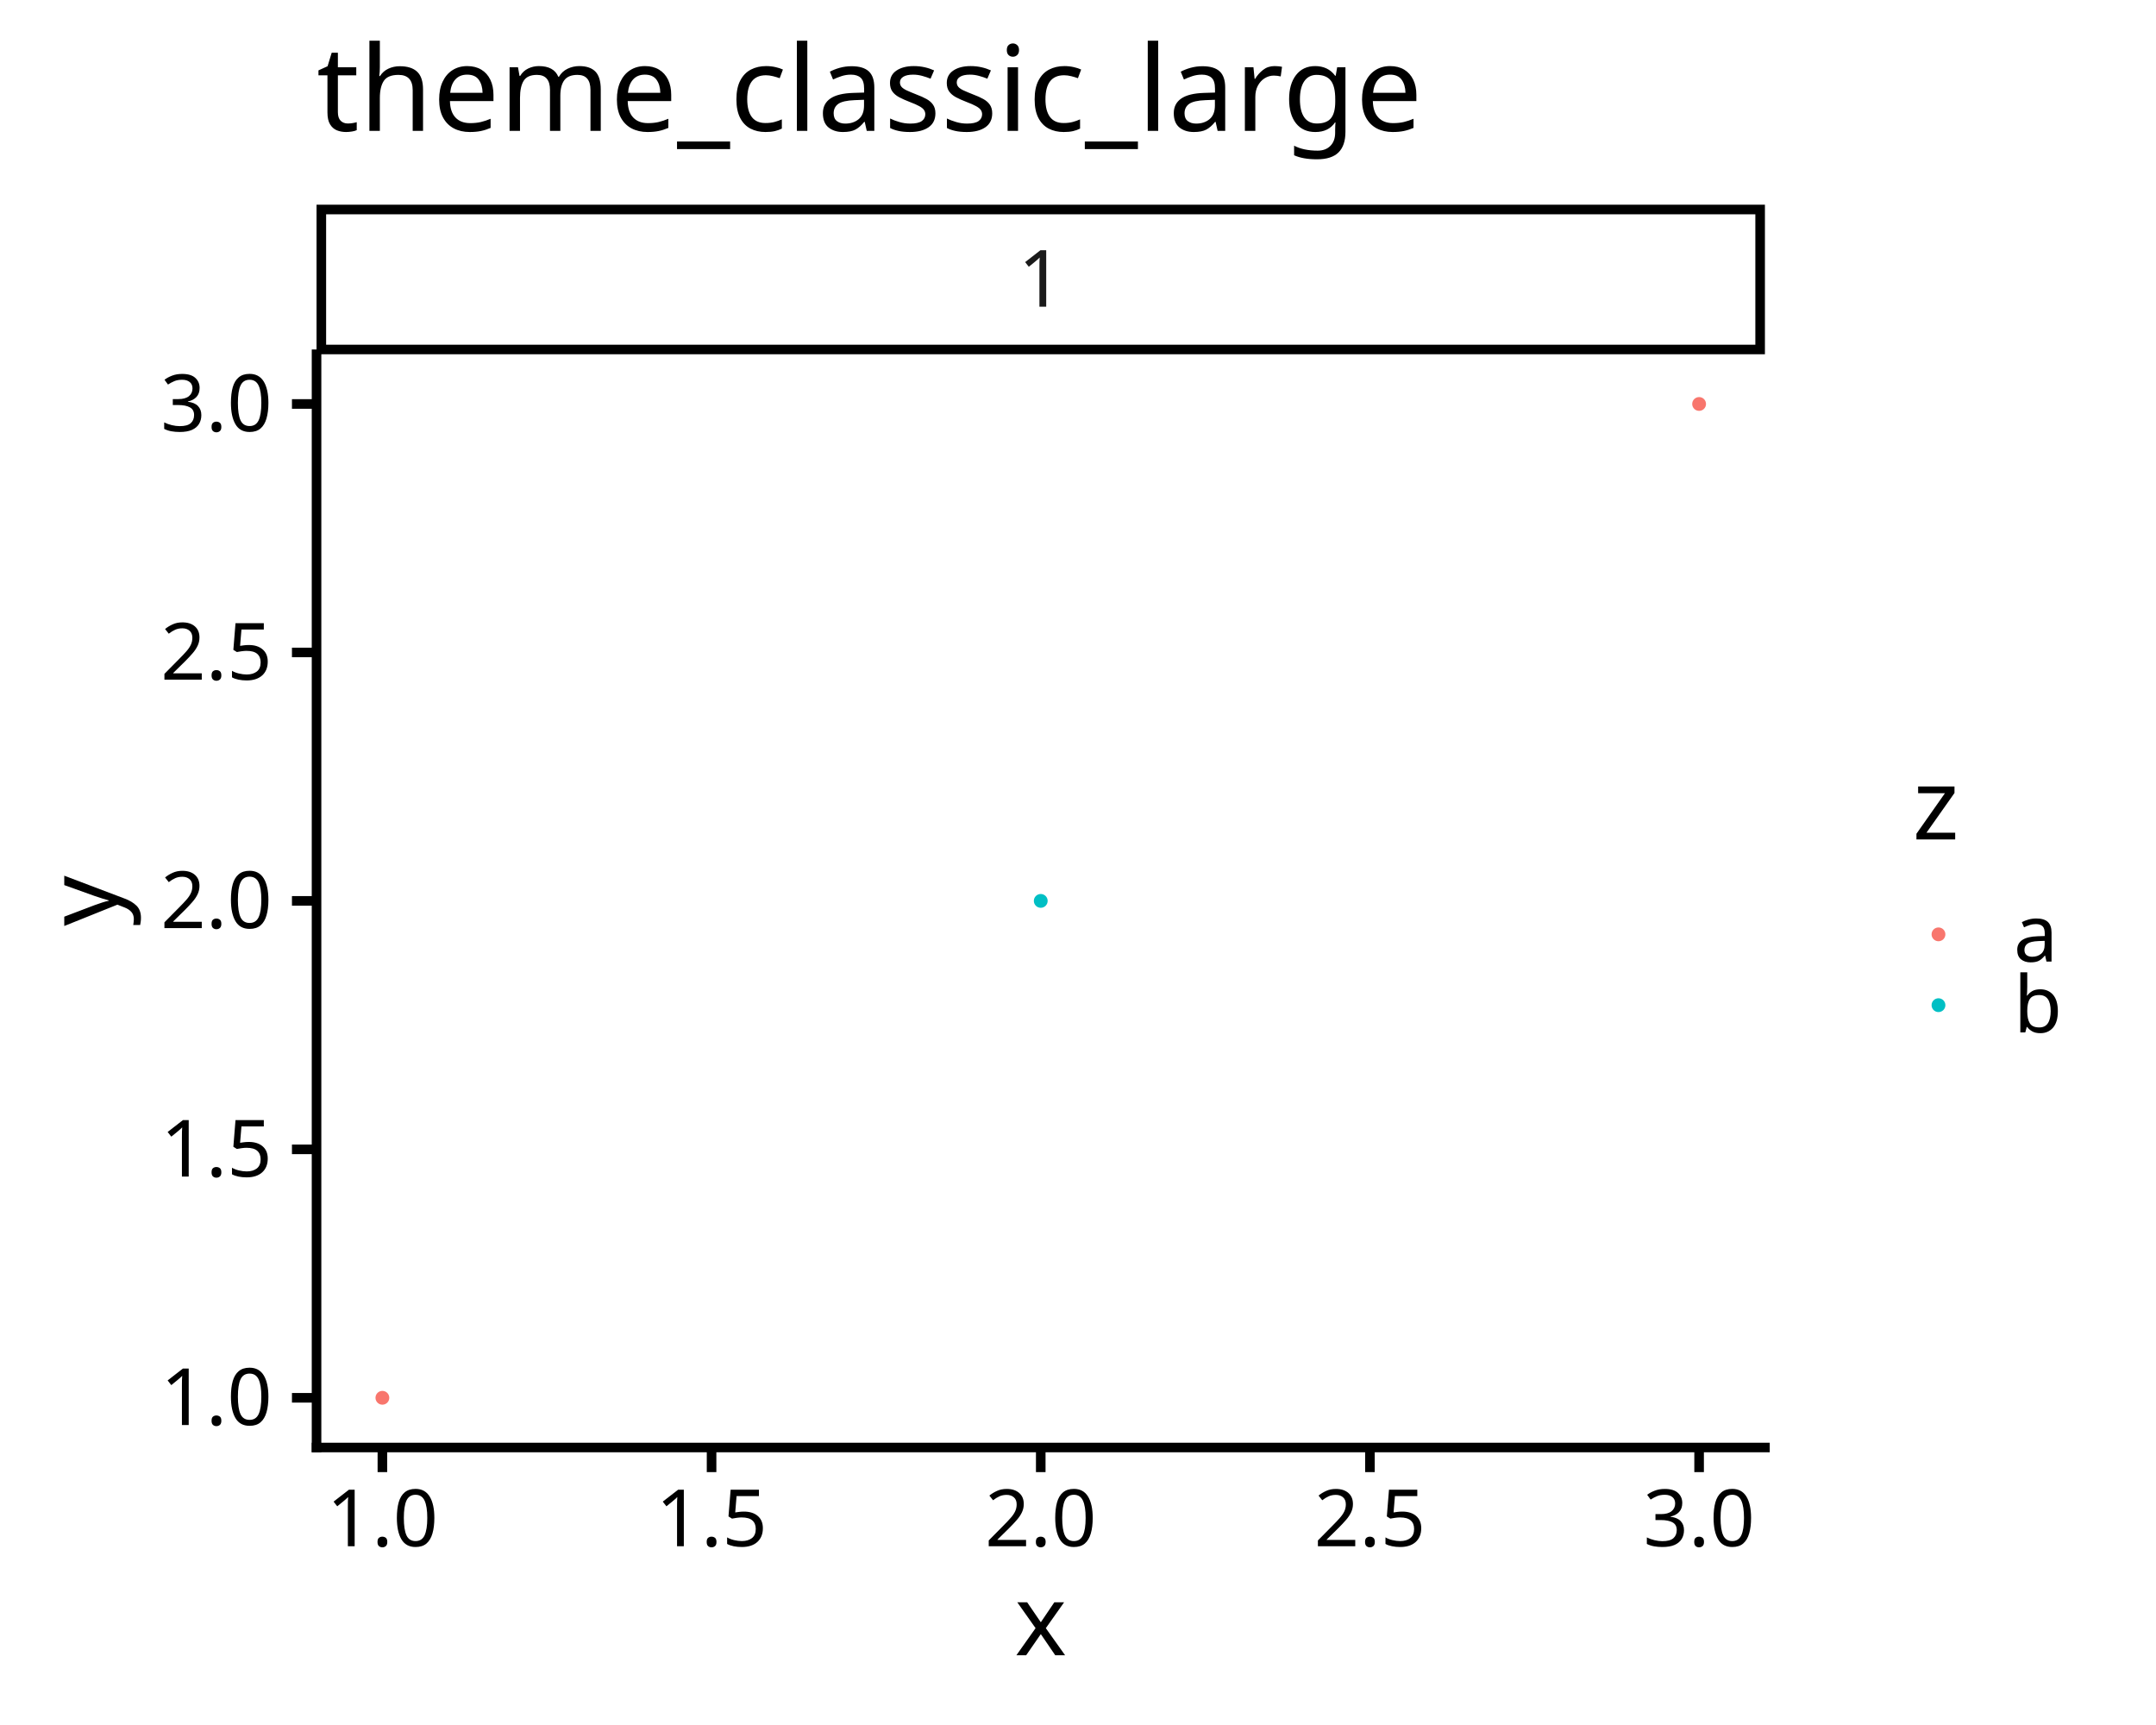
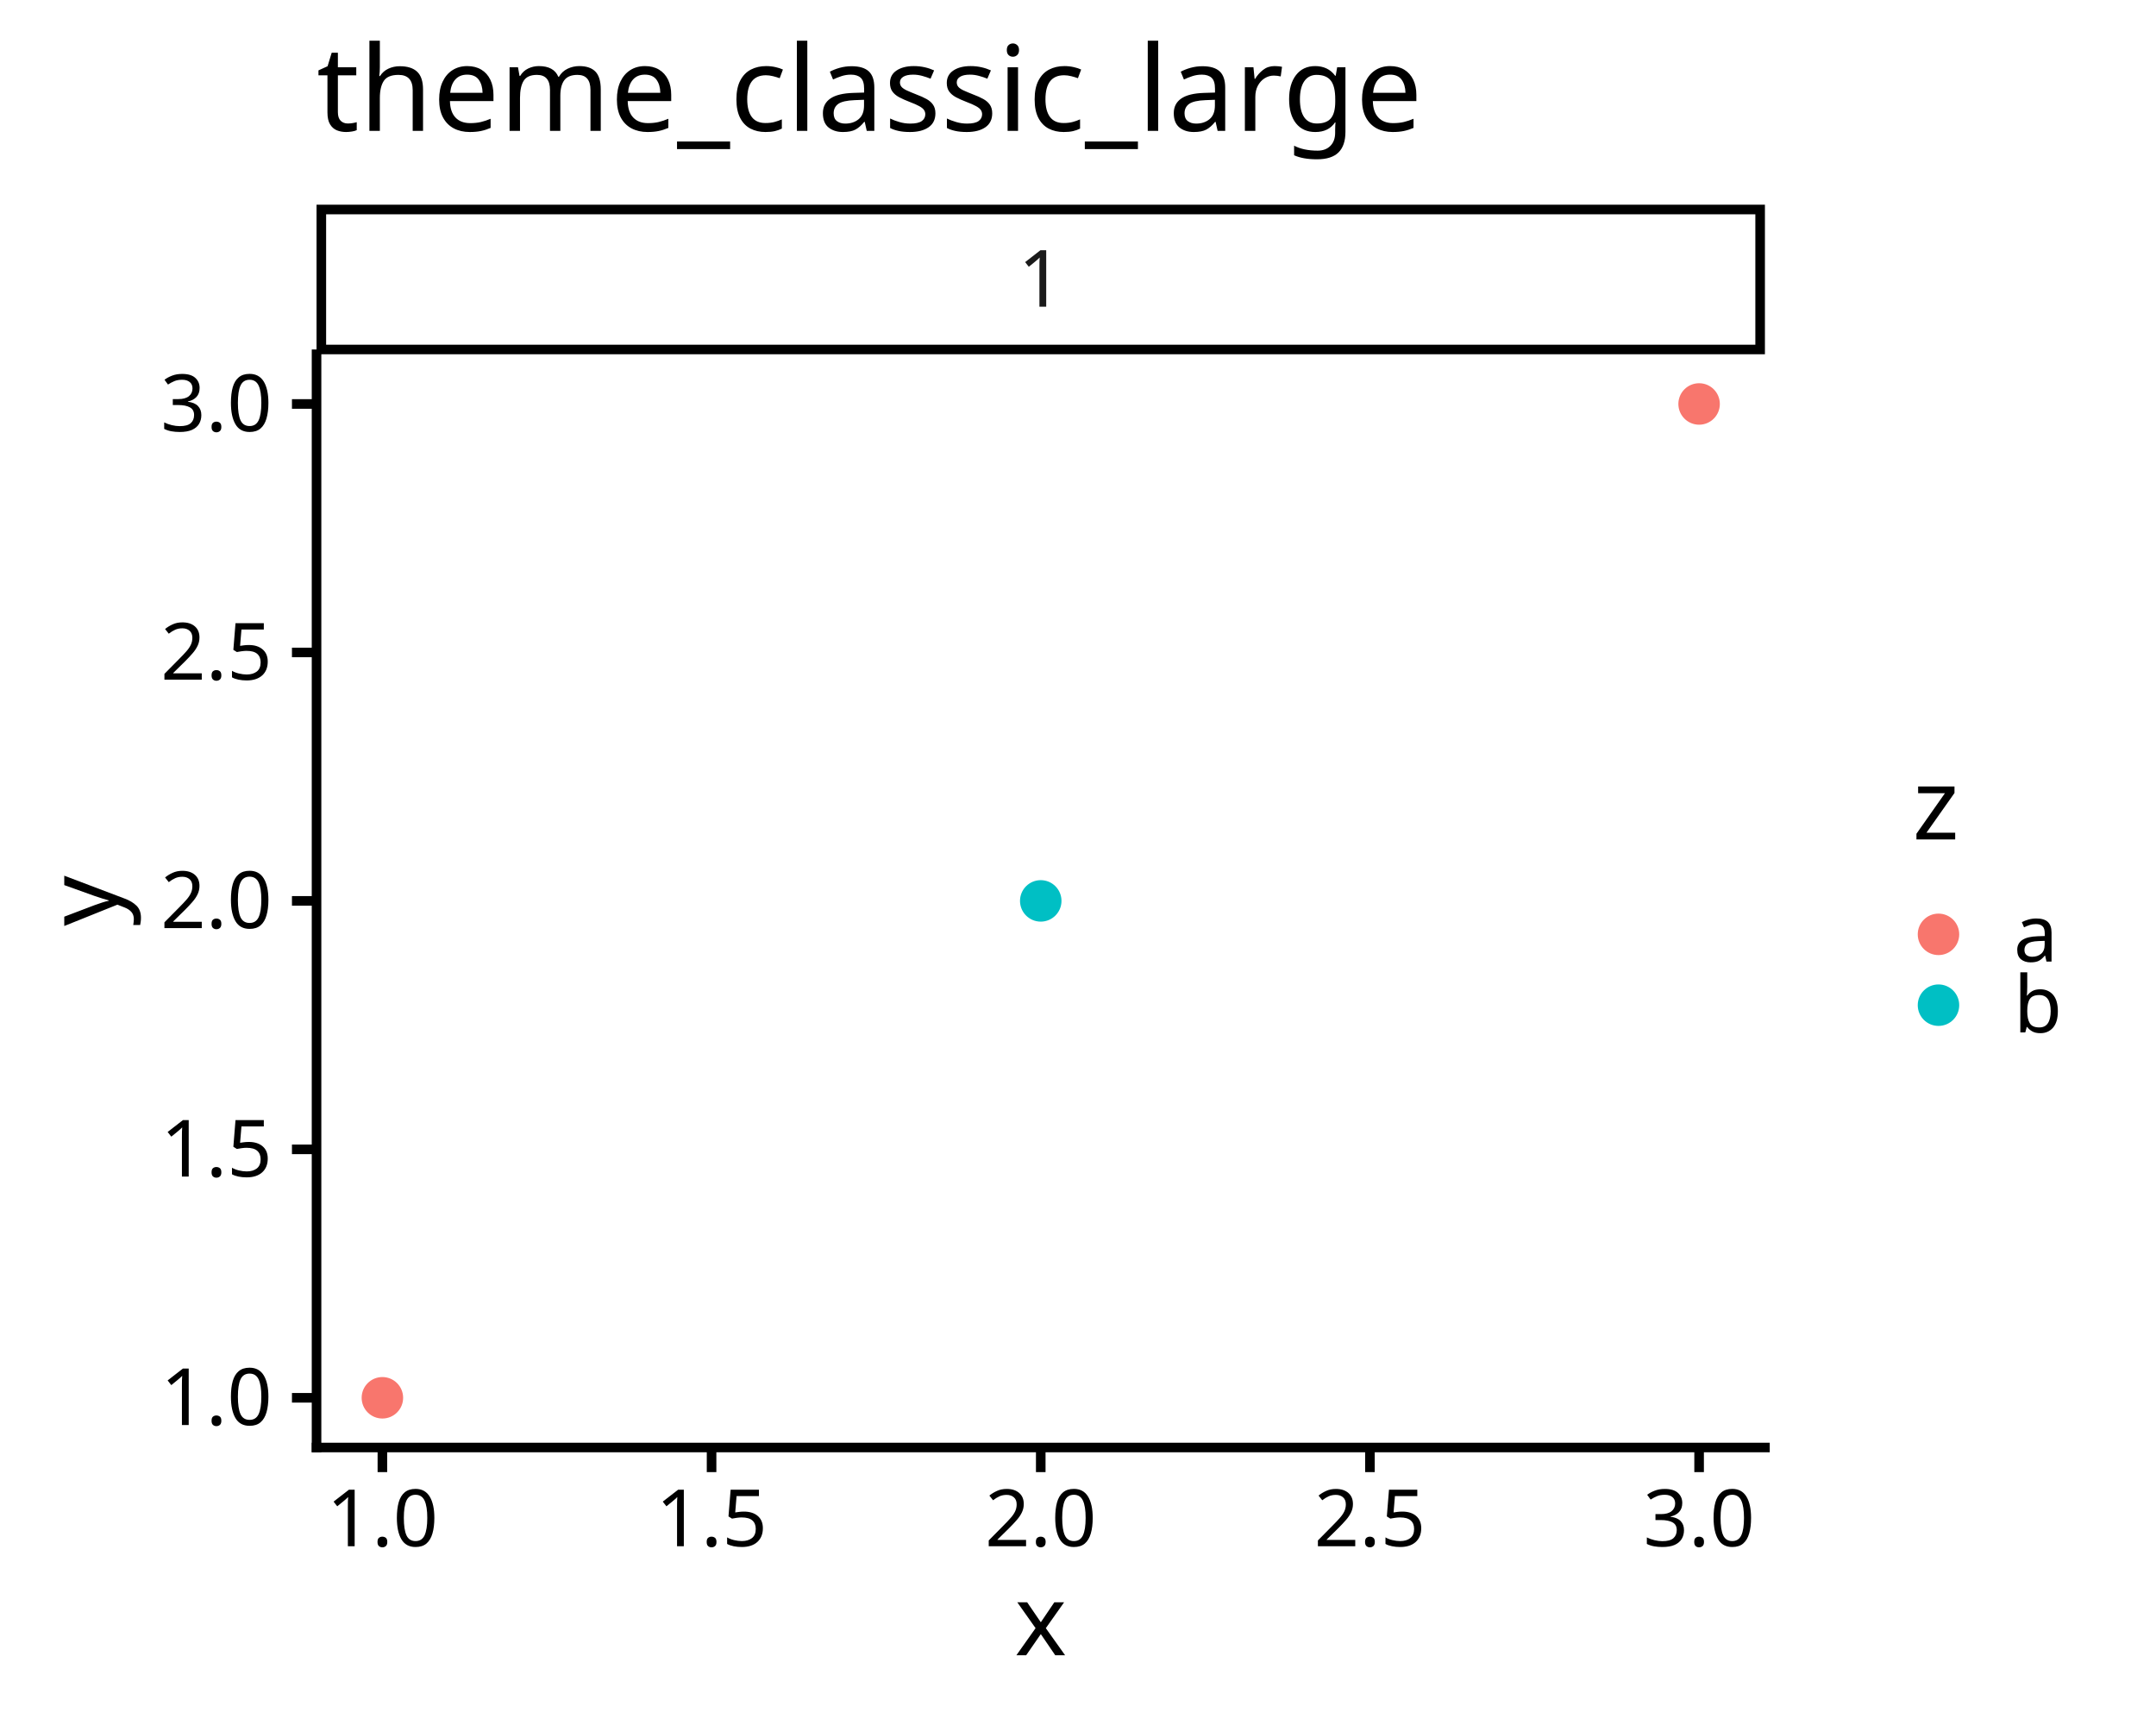
<svg xmlns="http://www.w3.org/2000/svg" class="svglite" data-engine-version="2.0" width="720.00pt" height="576.00pt" viewBox="0 0 720.00 576.00">
  <defs>
    <style type="text/css">
    .svglite line, .svglite polyline, .svglite polygon, .svglite path, .svglite rect, .svglite circle {
      fill: none;
      stroke: #000000;
      stroke-linecap: round;
      stroke-linejoin: round;
      stroke-miterlimit: 10.00;
    }
  </style>
  </defs>
  <rect width="100%" height="100%" style="stroke: none; fill: #FFFFFF;" />
  <defs>
    <clipPath id="cpMC4wMHw3MjAuMDB8MC4wMHw1NzYuMDA=">
      <rect x="0.00" y="0.00" width="720.00" height="576.00" />
    </clipPath>
  </defs>
  <g clip-path="url(#cpMC4wMHw3MjAuMDB8MC4wMHw1NzYuMDA=)">
    <rect x="-0" y="0.00" width="720.00" height="576.00" style="stroke-width: 3.20; stroke: #FFFFFF; fill: #FFFFFF;" />
  </g>
  <defs>
    <clipPath id="cpMTA1LjcxfDU4OS40MXwxMTguMzB8NDgzLjM0">
      <rect x="105.71" y="118.30" width="483.69" height="365.04" />
    </clipPath>
  </defs>
  <g clip-path="url(#cpMTA1LjcxfDU4OS40MXwxMTguMzB8NDgzLjM0)">
    <rect x="105.71" y="118.30" width="483.69" height="365.04" style="stroke-width: 3.20; stroke: none; fill: #FFFFFF;" />
-     <circle cx="127.70" cy="466.74" r="1.95" style="stroke-width: 0.71; stroke: #F8766D; fill: #F8766D;" />
-     <circle cx="347.56" cy="300.82" r="1.95" style="stroke-width: 0.71; stroke: #00BFC4; fill: #00BFC4;" />
-     <circle cx="567.42" cy="134.89" r="1.95" style="stroke-width: 0.71; stroke: #F8766D; fill: #F8766D;" />
+     <circle cx="127.70" cy="466.74" r="5.86" style="stroke-width: 2.13; stroke: #F8766D; fill: #F8766D;" />
+     <circle cx="347.56" cy="300.82" r="5.86" style="stroke-width: 2.13; stroke: #00BFC4; fill: #00BFC4;" />
+     <circle cx="567.42" cy="134.89" r="5.86" style="stroke-width: 2.13; stroke: #F8766D; fill: #F8766D;" />
  </g>
  <g clip-path="url(#cpMC4wMHw3MjAuMDB8MC4wMHw1NzYuMDA=)">
</g>
  <defs>
    <clipPath id="cpMTA1LjcxfDU4OS40MXw2OC4zNXwxMTguMzA=">
      <rect x="105.71" y="68.35" width="483.69" height="49.95" />
    </clipPath>
  </defs>
  <g clip-path="url(#cpMTA1LjcxfDU4OS40MXw2OC4zNXwxMTguMzA=)">
    <rect x="105.71" y="68.35" width="483.69" height="49.95" style="stroke-width: 6.40; fill: #FFFFFF;" />
    <text x="347.56" y="102.41" text-anchor="middle" style="font-size: 26.40px; fill: #1A1A1A; font-family: sans;" textLength="14.68px" lengthAdjust="spacingAndGlyphs">1</text>
  </g>
  <g clip-path="url(#cpMC4wMHw3MjAuMDB8MC4wMHw1NzYuMDA=)">
    <polyline points="105.71,483.34 589.41,483.34 " style="stroke-width: 3.20; stroke-linecap: square;" />
    <polyline points="127.70,491.56 127.70,483.34 " style="stroke-width: 3.20; stroke-linecap: butt;" />
    <polyline points="237.63,491.56 237.63,483.34 " style="stroke-width: 3.20; stroke-linecap: butt;" />
    <polyline points="347.56,491.56 347.56,483.34 " style="stroke-width: 3.20; stroke-linecap: butt;" />
    <polyline points="457.49,491.56 457.49,483.34 " style="stroke-width: 3.20; stroke-linecap: butt;" />
    <polyline points="567.42,491.56 567.42,483.34 " style="stroke-width: 3.20; stroke-linecap: butt;" />
    <text x="127.70" y="516.30" text-anchor="middle" style="font-size: 26.40px; font-family: sans;" textLength="36.70px" lengthAdjust="spacingAndGlyphs">1.0</text>
    <text x="237.63" y="516.30" text-anchor="middle" style="font-size: 26.40px; font-family: sans;" textLength="36.70px" lengthAdjust="spacingAndGlyphs">1.5</text>
    <text x="347.56" y="516.30" text-anchor="middle" style="font-size: 26.40px; font-family: sans;" textLength="36.70px" lengthAdjust="spacingAndGlyphs">2.0</text>
    <text x="457.49" y="516.30" text-anchor="middle" style="font-size: 26.40px; font-family: sans;" textLength="36.70px" lengthAdjust="spacingAndGlyphs">2.5</text>
    <text x="567.42" y="516.30" text-anchor="middle" style="font-size: 26.40px; font-family: sans;" textLength="36.70px" lengthAdjust="spacingAndGlyphs">3.0</text>
    <polyline points="105.71,483.34 105.71,118.30 " style="stroke-width: 3.20; stroke-linecap: square;" />
    <text x="90.92" y="475.83" text-anchor="end" style="font-size: 26.40px; font-family: sans;" textLength="36.70px" lengthAdjust="spacingAndGlyphs">1.0</text>
    <text x="90.92" y="392.87" text-anchor="end" style="font-size: 26.40px; font-family: sans;" textLength="36.70px" lengthAdjust="spacingAndGlyphs">1.5</text>
    <text x="90.92" y="309.90" text-anchor="end" style="font-size: 26.40px; font-family: sans;" textLength="36.70px" lengthAdjust="spacingAndGlyphs">2.0</text>
    <text x="90.92" y="226.94" text-anchor="end" style="font-size: 26.40px; font-family: sans;" textLength="36.70px" lengthAdjust="spacingAndGlyphs">2.5</text>
    <text x="90.92" y="143.98" text-anchor="end" style="font-size: 26.40px; font-family: sans;" textLength="36.70px" lengthAdjust="spacingAndGlyphs">3.0</text>
    <polyline points="97.50,466.74 105.71,466.74 " style="stroke-width: 3.20; stroke-linecap: butt;" />
    <polyline points="97.50,383.78 105.71,383.78 " style="stroke-width: 3.20; stroke-linecap: butt;" />
    <polyline points="97.50,300.82 105.71,300.82 " style="stroke-width: 3.20; stroke-linecap: butt;" />
    <polyline points="97.50,217.86 105.71,217.86 " style="stroke-width: 3.20; stroke-linecap: butt;" />
    <polyline points="97.50,134.89 105.71,134.89 " style="stroke-width: 3.20; stroke-linecap: butt;" />
    <text x="347.56" y="552.71" text-anchor="middle" style="font-size: 33.00px; font-family: sans;" textLength="16.51px" lengthAdjust="spacingAndGlyphs">x</text>
    <text transform="translate(39.15,300.82) rotate(-90)" text-anchor="middle" style="font-size: 33.00px; font-family: sans;" textLength="16.51px" lengthAdjust="spacingAndGlyphs">y</text>
    <rect x="622.28" y="237.73" width="81.28" height="126.17" style="stroke-width: 3.20; stroke: none; fill: #FFFFFF;" />
    <text x="638.72" y="280.31" style="font-size: 33.00px; font-family: sans;" textLength="16.51px" lengthAdjust="spacingAndGlyphs">z</text>
    <rect x="638.72" y="300.17" width="17.28" height="23.65" style="stroke-width: 3.20; stroke: none; fill: #FFFFFF;" />
-     <circle cx="647.36" cy="311.99" r="1.95" style="stroke-width: 0.71; stroke: #F8766D; fill: #F8766D;" />
+     <circle cx="647.36" cy="311.99" r="5.86" style="stroke-width: 2.13; stroke: #F8766D; fill: #F8766D;" />
    <rect x="638.72" y="323.82" width="17.28" height="23.65" style="stroke-width: 3.20; stroke: none; fill: #FFFFFF;" />
-     <circle cx="647.36" cy="335.64" r="1.95" style="stroke-width: 0.71; stroke: #00BFC4; fill: #00BFC4;" />
+     <circle cx="647.36" cy="335.64" r="5.86" style="stroke-width: 2.13; stroke: #00BFC4; fill: #00BFC4;" />
    <text x="672.44" y="321.08" style="font-size: 26.40px; font-family: sans;" textLength="14.68px" lengthAdjust="spacingAndGlyphs">a</text>
    <text x="672.44" y="344.73" style="font-size: 26.40px; font-family: sans;" textLength="14.68px" lengthAdjust="spacingAndGlyphs">b</text>
    <text x="105.71" y="43.69" style="font-size: 39.60px; font-family: sans;" textLength="361.06px" lengthAdjust="spacingAndGlyphs">theme_classic_large</text>
  </g>
</svg>
